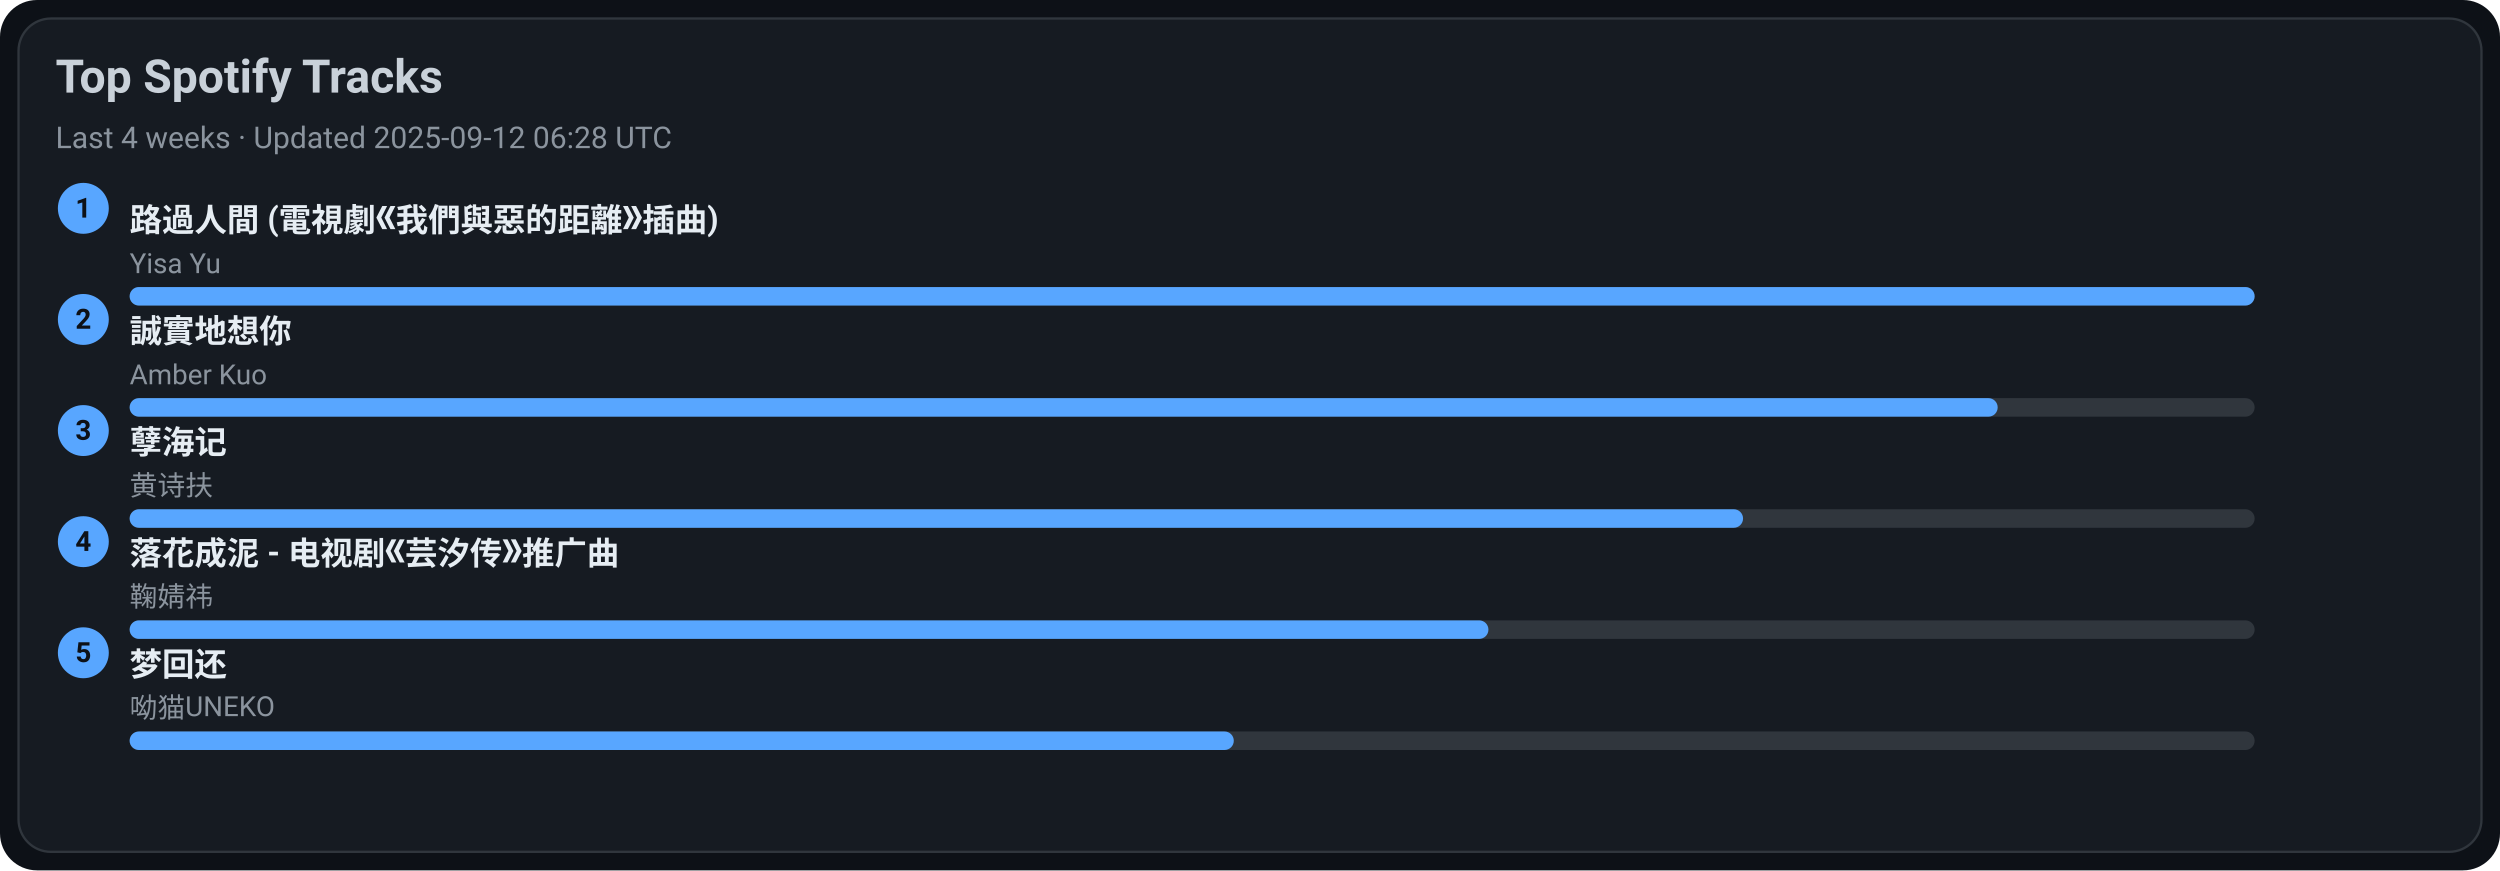
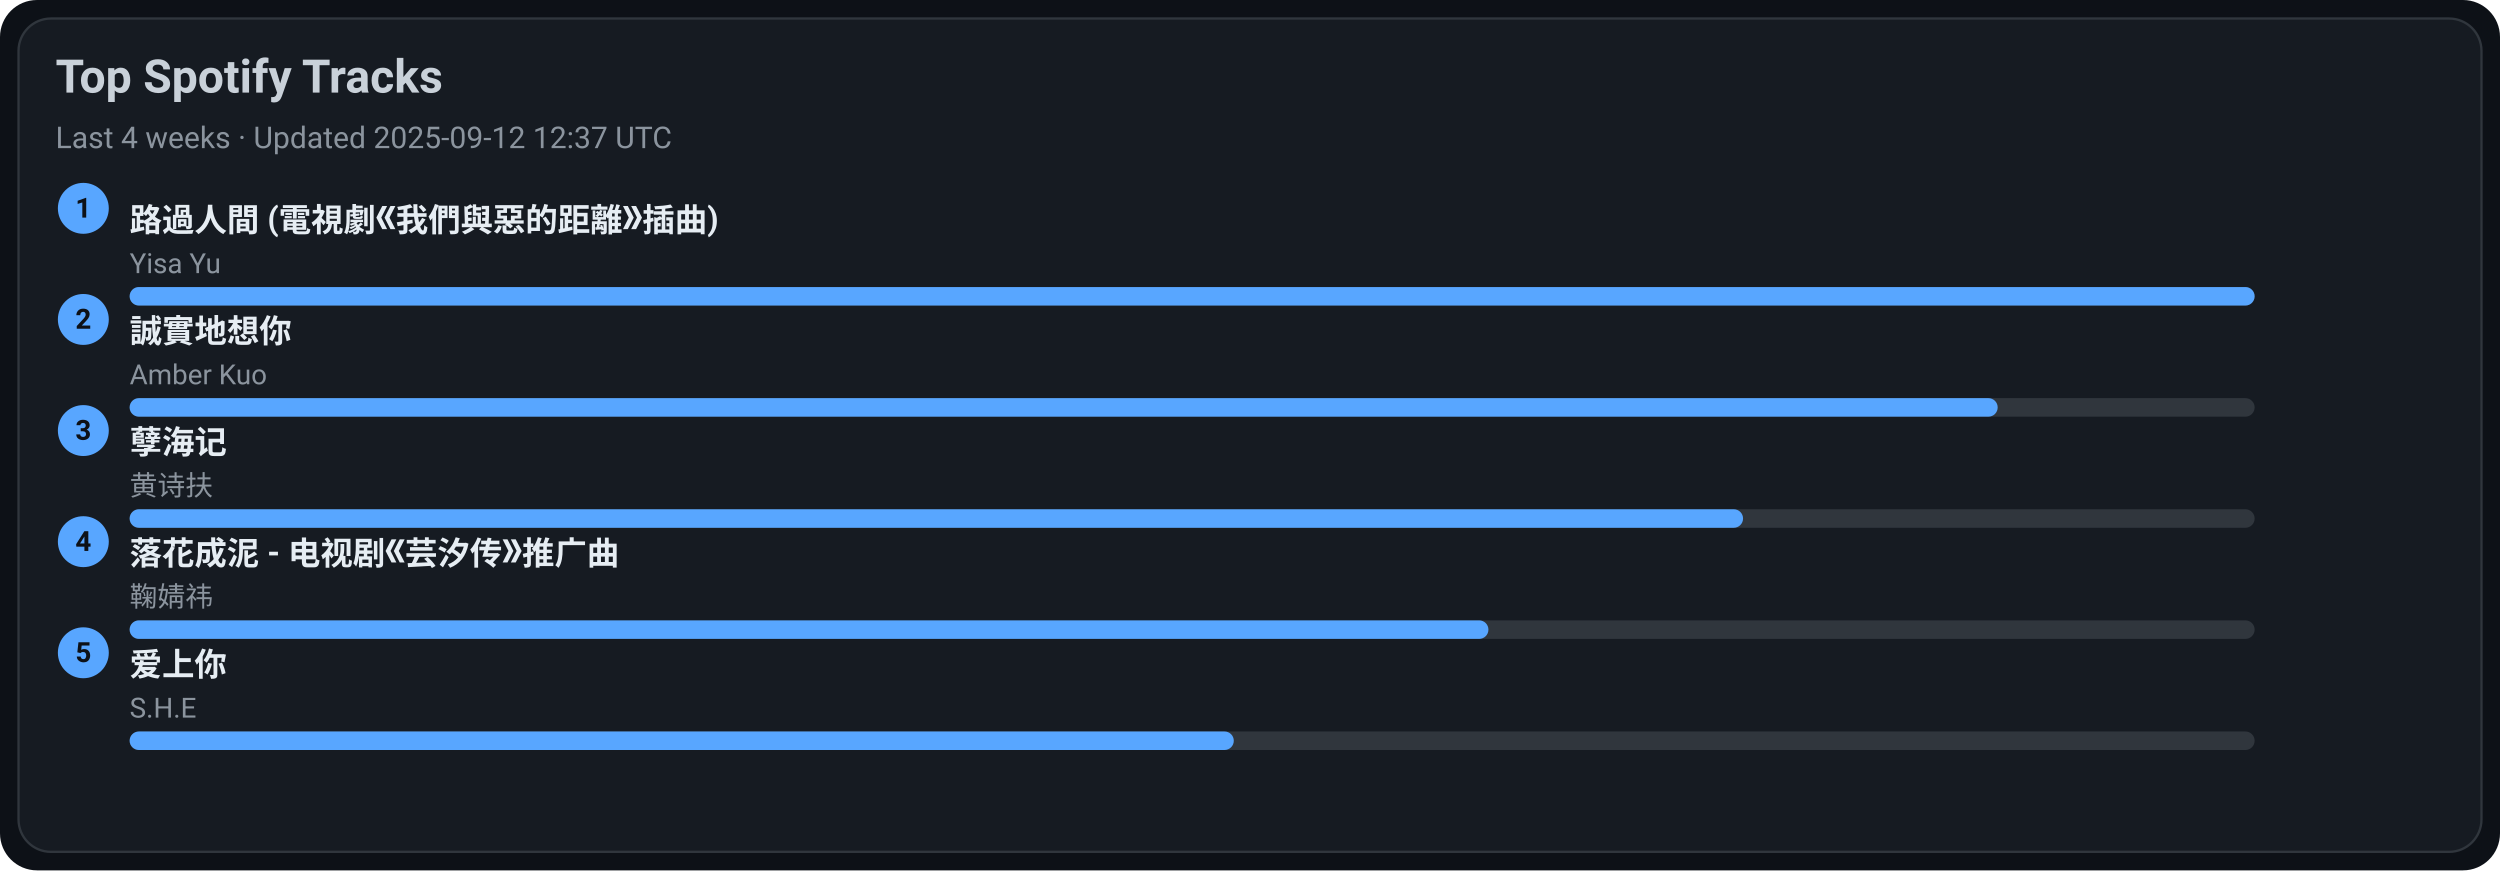
<svg xmlns="http://www.w3.org/2000/svg" width="1080" height="376" viewBox="0 0 1080 376">
  <style>text{font-family:-apple-system,BlinkMacSystemFont,Segoe UI,Roboto,Ubuntu,Helvetica Neue,Arial,Noto Sans,sans-serif}</style>
  <rect width="1080" height="376" rx="16" fill="#0d1117" />
  <rect x="8" y="8" width="1064" height="360" rx="14" fill="#161b22" stroke="#30363d" />
  <text x="24" y="40" font-size="20" fill="#c9d1d9" font-weight="600">Top Spotify Tracks</text>
-   <text x="24" y="64" font-size="13" fill="#8b949e">Last 4 weeks · Updated 2025-09-12 06:28 UTC</text>
+   <text x="24" y="64" font-size="13" fill="#8b949e">Last 4 weeks · Updated 2025-09-12 12:37 UTC</text>
  <circle cx="36" cy="90" r="11" fill="#58a6ff" />
  <text x="36" y="94" text-anchor="middle" font-size="12" fill="#0d1117" font-weight="700">1</text>
  <a href="https://open.spotify.com/track/1ZSleGniKMWNrWvK5cGALO" target="_blank" rel="noopener noreferrer">
    <text x="56" y="100" font-size="14" fill="#e6edf3" font-weight="600">路過人間 (電視劇《我們與惡的距離》插曲)</text>
  </a>
  <text x="56" y="118" font-size="12" fill="#8b949e">Yisa Yu</text>
  <rect x="56" y="124" width="918" height="8" rx="4" fill="#30363d" />
  <rect x="56" y="124" width="918" height="8" rx="4" fill="#58a6ff" />
  <circle cx="36" cy="138" r="11" fill="#58a6ff" />
  <text x="36" y="142" text-anchor="middle" font-size="12" fill="#0d1117" font-weight="700">2</text>
  <a href="https://open.spotify.com/track/1SPZzj8QzOwZoAGKXMGLGJ" target="_blank" rel="noopener noreferrer">
    <text x="56" y="148" font-size="14" fill="#e6edf3" font-weight="600">誠實地想你</text>
  </a>
  <text x="56" y="166" font-size="12" fill="#8b949e">Amber Kuo</text>
  <rect x="56" y="172" width="918" height="8" rx="4" fill="#30363d" />
  <rect x="56" y="172" width="807" height="8" rx="4" fill="#58a6ff" />
  <circle cx="36" cy="186" r="11" fill="#58a6ff" />
  <text x="36" y="190" text-anchor="middle" font-size="12" fill="#0d1117" font-weight="700">3</text>
  <a href="https://open.spotify.com/track/3eIovUMhirNN6btJbpzNqD" target="_blank" rel="noopener noreferrer">
    <text x="56" y="196" font-size="14" fill="#e6edf3" font-weight="600">孽海记</text>
  </a>
  <text x="56" y="214" font-size="12" fill="#8b949e">黄诗扶</text>
  <rect x="56" y="220" width="918" height="8" rx="4" fill="#30363d" />
  <rect x="56" y="220" width="697" height="8" rx="4" fill="#58a6ff" />
  <circle cx="36" cy="234" r="11" fill="#58a6ff" />
  <text x="36" y="238" text-anchor="middle" font-size="12" fill="#0d1117" font-weight="700">4</text>
  <a href="https://open.spotify.com/track/3kOZsJz3crGIWWHeoCNa0O" target="_blank" rel="noopener noreferrer">
    <text x="56" y="244" font-size="14" fill="#e6edf3" font-weight="600">落花成泥 - 电视剧《芸汐传》推广曲</text>
  </a>
  <text x="56" y="262" font-size="12" fill="#8b949e">鞠婧祎</text>
  <rect x="56" y="268" width="918" height="8" rx="4" fill="#30363d" />
  <rect x="56" y="268" width="587" height="8" rx="4" fill="#58a6ff" />
  <circle cx="36" cy="282" r="11" fill="#58a6ff" />
  <text x="36" y="286" text-anchor="middle" font-size="12" fill="#0d1117" font-weight="700">5</text>
-   <a href="https://open.spotify.com/track/6jTK3YxlFysC8g0Ye9tbPK" target="_blank" rel="noopener noreferrer">
-     <text x="56" y="292" font-size="14" fill="#e6edf3" font-weight="600">梦回还</text>
+   <a href="https://open.spotify.com/track/4hcNpo1rtbzyNswsM5byTf" target="_blank" rel="noopener noreferrer">
+     <text x="56" y="292" font-size="14" fill="#e6edf3" font-weight="600">爱上你</text>
  </a>
-   <text x="56" y="310" font-size="12" fill="#8b949e">呦猫UNEKO</text>
+   <text x="56" y="310" font-size="12" fill="#8b949e">S.H.E</text>
  <rect x="56" y="316" width="918" height="8" rx="4" fill="#30363d" />
  <rect x="56" y="316" width="477" height="8" rx="4" fill="#58a6ff" />
</svg>
